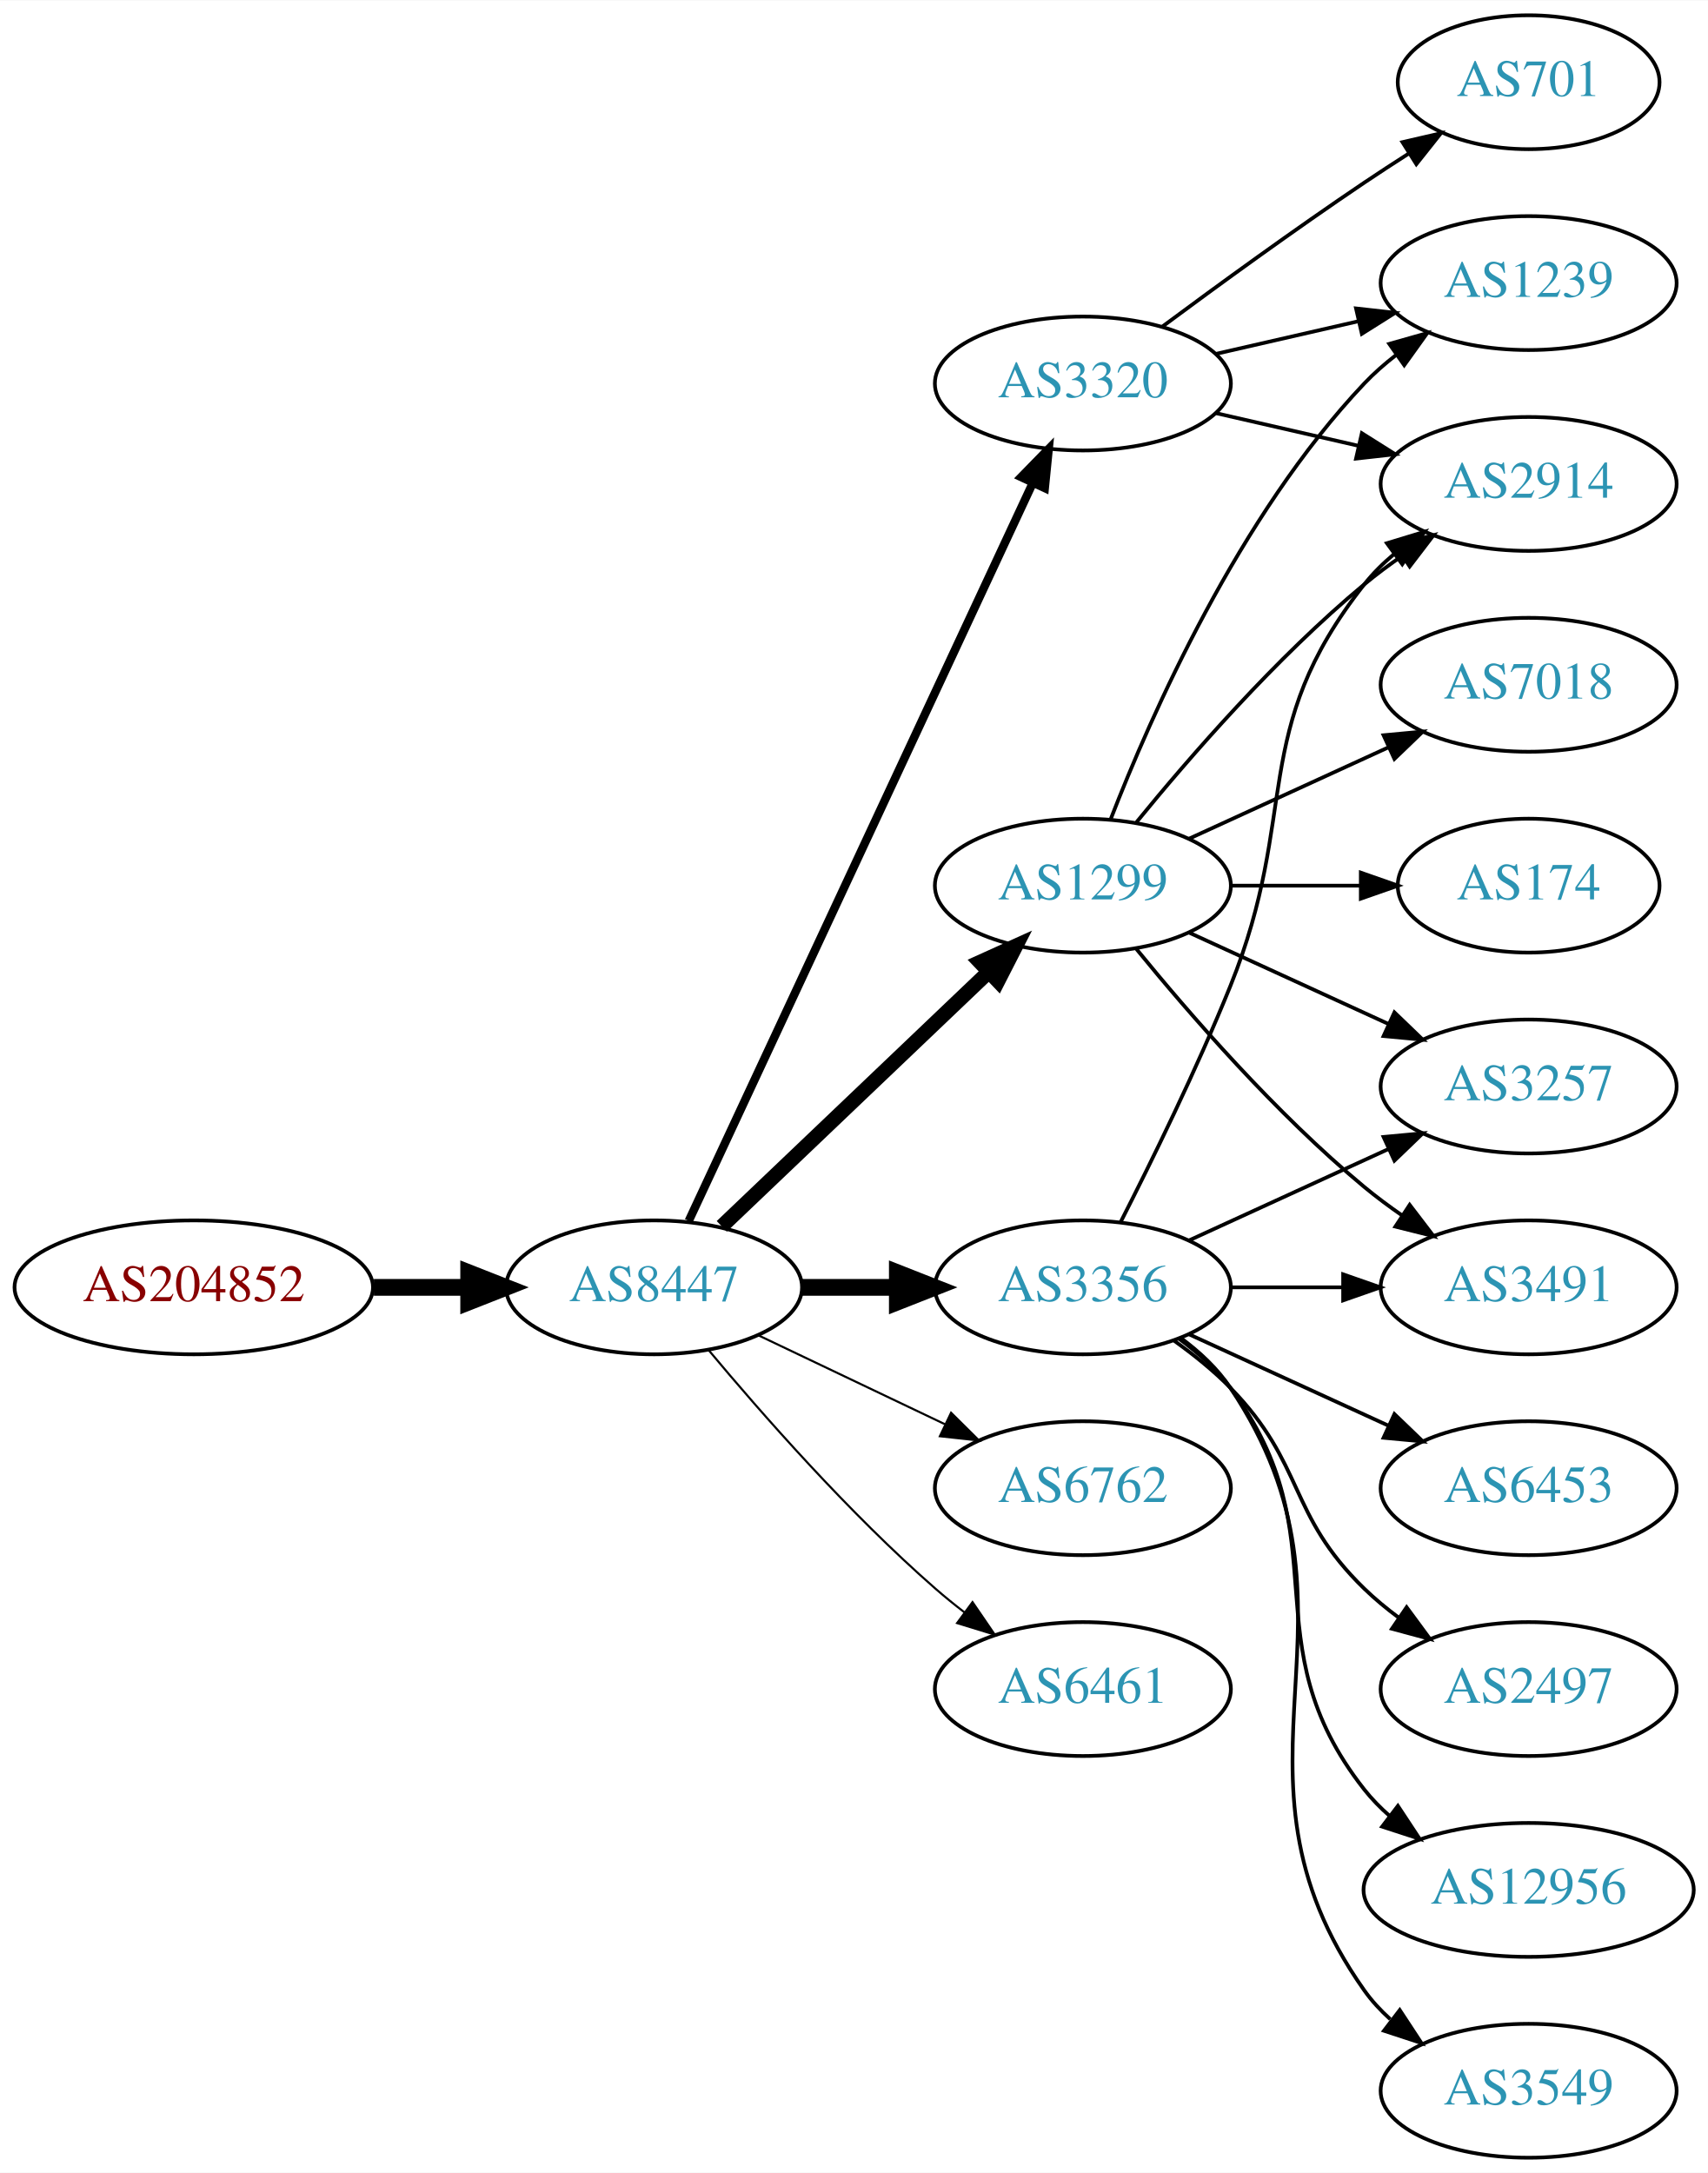
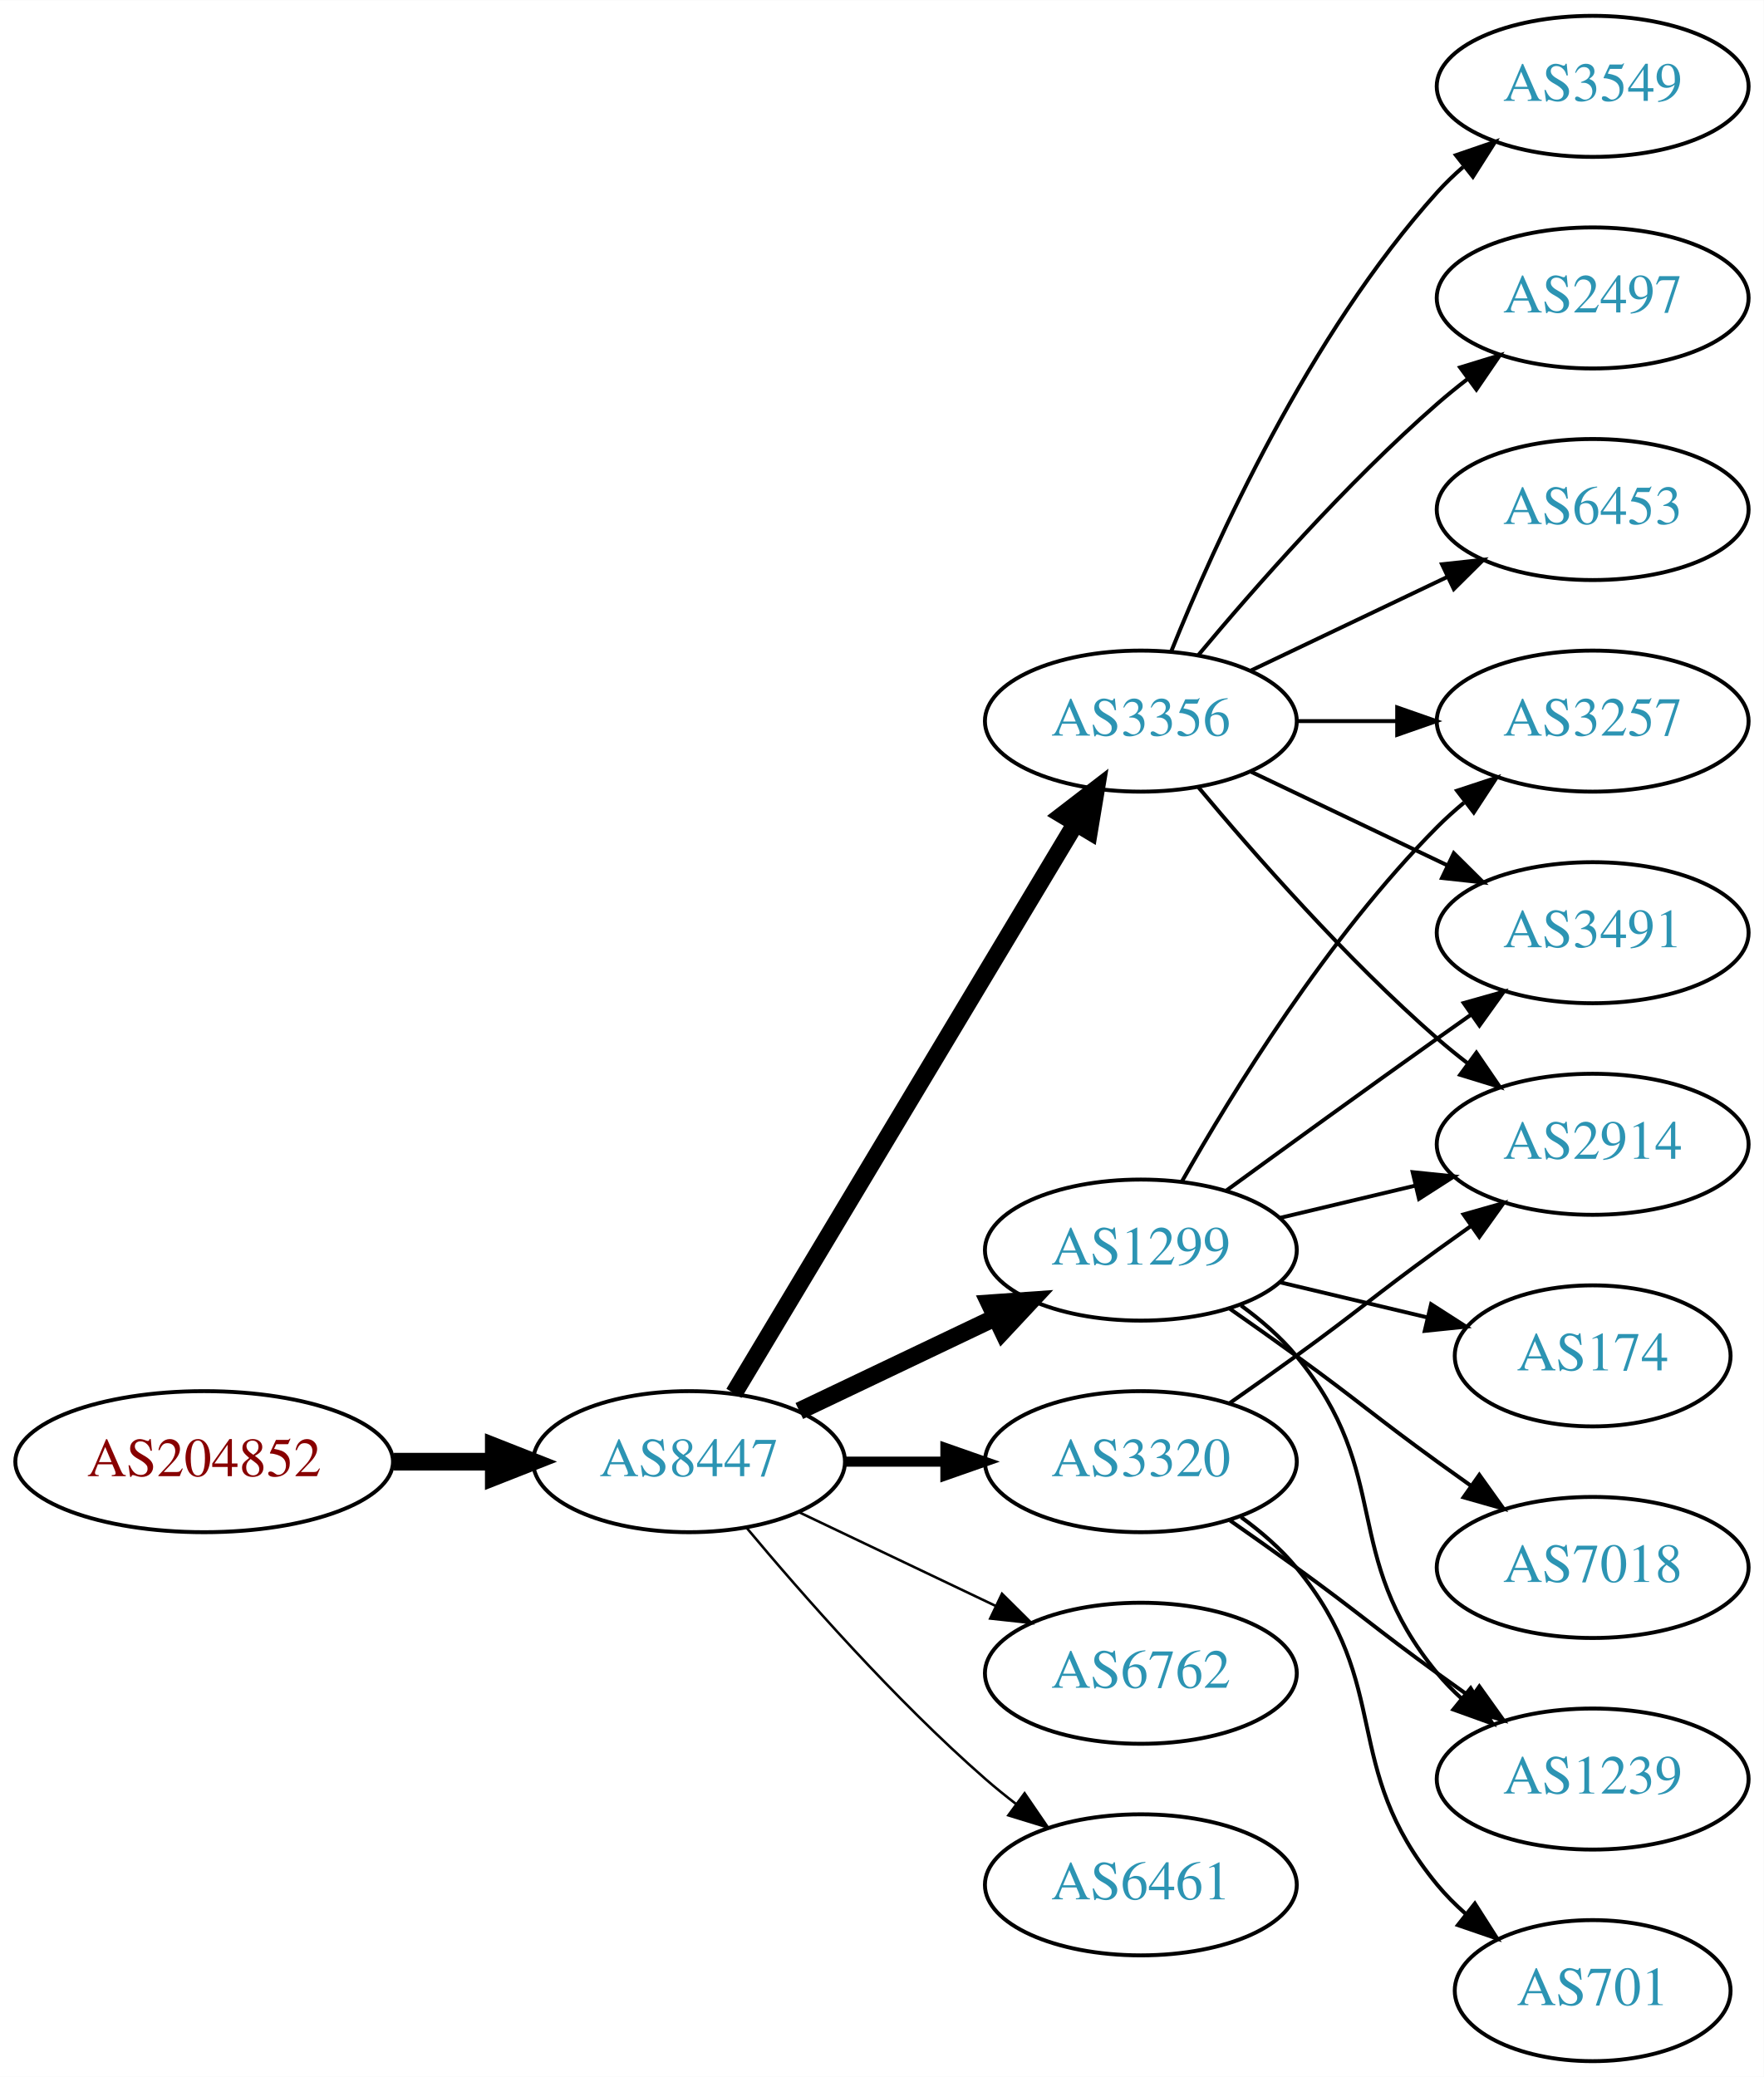
- <svg xmlns="http://www.w3.org/2000/svg" xmlns:xlink="http://www.w3.org/1999/xlink" width="459pt" height="584pt" viewBox="0.00 0.00 459.17 584.00">
-   <g id="graph0" class="graph" transform="scale(1 1) rotate(0) translate(4 580)">
-     <polygon fill="white" stroke="none" points="-4,4 -4,-580 455.17,-580 455.17,4 -4,4" />
+ <svg xmlns="http://www.w3.org/2000/svg" xmlns:xlink="http://www.w3.org/1999/xlink" width="450pt" height="530pt" viewBox="0.00 0.00 450.07 530.00">
+   <g id="graph0" class="graph" transform="scale(1 1) rotate(0) translate(4 526)">
+     <polygon fill="white" stroke="none" points="-4,4 -4,-526 446.07,-526 446.07,4 -4,4" />
    <g id="node1" class="node">
      <g id="a_node1">
        <a xlink:href="/asn/204852" xlink:title="AS204852 ~ NV-AT [AT]">
-           <ellipse fill="#ffffff" stroke="black" cx="48.096" cy="-234" rx="48.192" ry="18" />
-           <text text-anchor="middle" x="48.096" y="-230.3" font-family="Times,serif" font-size="14.00" fill="#880000">AS204852</text>
+           <ellipse fill="#ffffff" stroke="black" cx="48.096" cy="-153" rx="48.192" ry="18" />
+           <text text-anchor="middle" x="48.096" y="-149.3" font-family="Times,serif" font-size="14.00" fill="#880000">AS204852</text>
        </a>
      </g>
    </g>
    <g id="node2" class="node">
      <g id="a_node2">
        <a xlink:href="/asn/8447" xlink:title="AS8447 ~ A1 Telekom Austria AG [AT]">
-           <ellipse fill="#ffffff" stroke="black" cx="171.838" cy="-234" rx="39.794" ry="18" />
-           <text text-anchor="middle" x="171.838" y="-230.3" font-family="Times,serif" font-size="14.00" fill="#2c94b3">AS8447</text>
+           <ellipse fill="#ffffff" stroke="black" cx="171.838" cy="-153" rx="39.794" ry="18" />
+           <text text-anchor="middle" x="171.838" y="-149.3" font-family="Times,serif" font-size="14.00" fill="#2c94b3">AS8447</text>
        </a>
      </g>
    </g>
    <g id="edge1" class="edge">
-       <path fill="none" stroke="black" stroke-width="4.5" d="M96.513,-234C104.867,-234 113.577,-234 121.969,-234" />
-       <polygon fill="black" stroke="black" stroke-width="4.5" points="122.004,-237.938 132.004,-234 122.004,-230.063 122.004,-237.938" />
+       <path fill="none" stroke="black" stroke-width="4.5" d="M96.513,-153C104.867,-153 113.577,-153 121.969,-153" />
+       <polygon fill="black" stroke="black" stroke-width="4.5" points="122.004,-156.938 132.004,-153 122.004,-149.063 122.004,-156.938" />
    </g>
    <g id="node3" class="node">
      <g id="a_node3">
        <a xlink:href="/asn/1299" xlink:title="AS1299 ~ Telia Carrier [EU]">
-           <ellipse fill="#ffffff" stroke="black" cx="287.131" cy="-342" rx="39.794" ry="18" />
-           <text text-anchor="middle" x="287.131" y="-338.3" font-family="Times,serif" font-size="14.00" fill="#2c94b3">AS1299</text>
+           <ellipse fill="#ffffff" stroke="black" cx="287.131" cy="-207" rx="39.794" ry="18" />
+           <text text-anchor="middle" x="287.131" y="-203.3" font-family="Times,serif" font-size="14.00" fill="#2c94b3">AS1299</text>
        </a>
      </g>
    </g>
    <g id="edge2" class="edge">
-       <path fill="none" stroke="black" stroke-width="3.938" d="M190.045,-250.403C209.12,-268.587 240.04,-298.063 261.638,-318.651" />
-       <polygon fill="black" stroke="black" stroke-width="3.938" points="259.48,-321.43 269.133,-325.797 264.31,-316.363 259.48,-321.43" />
+       <path fill="none" stroke="black" stroke-width="4.5" d="M199.974,-165.934C214.968,-173.081 233.789,-182.052 250.013,-189.785" />
+       <polygon fill="black" stroke="black" stroke-width="4.5" points="248.495,-193.423 259.216,-194.171 251.883,-186.314 248.495,-193.423" />
    </g>
    <g id="node4" class="node">
      <g id="a_node4">
        <a xlink:href="/asn/6762" xlink:title="AS6762 ~ TELECOM ITALIA SPARKLE S.p.A. [IT]">
-           <ellipse fill="#ffffff" stroke="black" cx="287.131" cy="-180" rx="39.794" ry="18" />
-           <text text-anchor="middle" x="287.131" y="-176.3" font-family="Times,serif" font-size="14.00" fill="#2c94b3">AS6762</text>
+           <ellipse fill="#ffffff" stroke="black" cx="287.131" cy="-99" rx="39.794" ry="18" />
+           <text text-anchor="middle" x="287.131" y="-95.3" font-family="Times,serif" font-size="14.00" fill="#2c94b3">AS6762</text>
        </a>
      </g>
    </g>
    <g id="edge3" class="edge">
-       <path fill="none" stroke="black" stroke-width="0.562" d="M199.974,-221.066C214.968,-213.919 233.789,-204.948 250.013,-197.215" />
-       <polygon fill="black" stroke="black" stroke-width="0.562" points="251.695,-200.291 259.216,-192.829 248.683,-193.972 251.695,-200.291" />
+       <path fill="none" stroke="black" stroke-width="0.643" d="M199.974,-140.066C214.968,-132.919 233.789,-123.948 250.013,-116.215" />
+       <polygon fill="black" stroke="black" stroke-width="0.643" points="251.695,-119.291 259.216,-111.829 248.683,-112.972 251.695,-119.291" />
    </g>
    <g id="node5" class="node">
      <g id="a_node5">
        <a xlink:href="/asn/3356" xlink:title="AS3356 ~ Level 3 Parent, LLC [US]">
-           <ellipse fill="#ffffff" stroke="black" cx="287.131" cy="-234" rx="39.794" ry="18" />
-           <text text-anchor="middle" x="287.131" y="-230.3" font-family="Times,serif" font-size="14.00" fill="#2c94b3">AS3356</text>
+           <ellipse fill="#ffffff" stroke="black" cx="287.131" cy="-342" rx="39.794" ry="18" />
+           <text text-anchor="middle" x="287.131" y="-338.3" font-family="Times,serif" font-size="14.00" fill="#2c94b3">AS3356</text>
        </a>
      </g>
    </g>
    <g id="edge4" class="edge">
-       <path fill="none" stroke="black" stroke-width="4.5" d="M211.51,-234C219.713,-234 228.477,-234 237.009,-234" />
-       <polygon fill="black" stroke="black" stroke-width="4.5" points="237.248,-237.938 247.248,-234 237.248,-230.063 237.248,-237.938" />
+       <path fill="none" stroke="black" stroke-width="4.5" d="M183.293,-170.442C203.274,-203.775 246.98,-276.686 270.465,-315.866" />
+       <polygon fill="black" stroke="black" stroke-width="4.5" points="267.182,-318.048 275.701,-324.6 273.937,-313.999 267.182,-318.048" />
    </g>
    <g id="node6" class="node">
      <g id="a_node6">
-         <a xlink:href="/asn/3320" xlink:title="AS3320 ~ DTAG [DE]">
-           <ellipse fill="#ffffff" stroke="black" cx="287.131" cy="-477" rx="39.794" ry="18" />
-           <text text-anchor="middle" x="287.131" y="-473.3" font-family="Times,serif" font-size="14.00" fill="#2c94b3">AS3320</text>
+         <a xlink:href="/asn/6461" xlink:title="AS6461 ~ Zayo Bandwidth [US]">
+           <ellipse fill="#ffffff" stroke="black" cx="287.131" cy="-45" rx="39.794" ry="18" />
+           <text text-anchor="middle" x="287.131" y="-41.3" font-family="Times,serif" font-size="14.00" fill="#2c94b3">AS6461</text>
        </a>
      </g>
    </g>
    <g id="edge5" class="edge">
-       <path fill="none" stroke="black" stroke-width="2.25" d="M181.169,-251.868C200.858,-294.101 250.358,-400.272 273.649,-450.227" />
-       <polygon fill="black" stroke="black" stroke-width="2.25" points="270.543,-451.849 277.941,-459.433 276.887,-448.891 270.543,-451.849" />
+       <path fill="none" stroke="black" stroke-width="0.643" d="M186.468,-136.183C200.751,-119.071 224.297,-92.255 247.484,-72 249.95,-69.846 252.589,-67.706 255.286,-65.628" />
+       <polygon fill="black" stroke="black" stroke-width="0.643" points="257.459,-68.375 263.44,-59.63 253.311,-62.736 257.459,-68.375" />
    </g>
    <g id="node7" class="node">
      <g id="a_node7">
-         <a xlink:href="/asn/6461" xlink:title="AS6461 ~ Zayo Bandwidth [US]">
-           <ellipse fill="#ffffff" stroke="black" cx="287.131" cy="-126" rx="39.794" ry="18" />
-           <text text-anchor="middle" x="287.131" y="-122.3" font-family="Times,serif" font-size="14.00" fill="#2c94b3">AS6461</text>
+         <a xlink:href="/asn/3320" xlink:title="AS3320 ~ DTAG [DE]">
+           <ellipse fill="#ffffff" stroke="black" cx="287.131" cy="-153" rx="39.794" ry="18" />
+           <text text-anchor="middle" x="287.131" y="-149.3" font-family="Times,serif" font-size="14.00" fill="#2c94b3">AS3320</text>
        </a>
      </g>
    </g>
    <g id="edge6" class="edge">
-       <path fill="none" stroke="black" stroke-width="0.562" d="M186.468,-217.183C200.751,-200.071 224.297,-173.255 247.484,-153 249.95,-150.846 252.589,-148.706 255.286,-146.628" />
-       <polygon fill="black" stroke="black" stroke-width="0.562" points="257.459,-149.375 263.44,-140.63 253.311,-143.736 257.459,-149.375" />
+       <path fill="none" stroke="black" stroke-width="2.571" d="M211.51,-153C219.713,-153 228.477,-153 237.009,-153" />
+       <polygon fill="black" stroke="black" stroke-width="2.571" points="237.248,-156.5 247.248,-153 237.248,-149.5 237.248,-156.5" />
    </g>
    <g id="node8" class="node">
      <g id="a_node8">
-         <a xlink:href="/asn/1239" xlink:title="AS1239 ~ Sprint [US]">
-           <ellipse fill="#ffffff" stroke="black" cx="406.973" cy="-504" rx="39.794" ry="18" />
-           <text text-anchor="middle" x="406.973" y="-500.3" font-family="Times,serif" font-size="14.00" fill="#2c94b3">AS1239</text>
+         <a xlink:href="/asn/2914" xlink:title="AS2914 ~ NTT America, Inc. [US]">
+           <ellipse fill="#ffffff" stroke="black" cx="402.424" cy="-234" rx="39.794" ry="18" />
+           <text text-anchor="middle" x="402.424" y="-230.3" font-family="Times,serif" font-size="14.00" fill="#2c94b3">AS2914</text>
        </a>
      </g>
    </g>
    <g id="edge7" class="edge">
-       <path fill="none" stroke="black" d="M294.654,-359.994C305.404,-387.728 329.062,-441.429 362.777,-477 365.363,-479.728 368.281,-482.294 371.349,-484.677" />
-       <polygon fill="black" stroke="black" points="369.503,-487.658 379.697,-490.543 373.527,-481.93 369.503,-487.658" />
+       <path fill="none" stroke="black" d="M322.738,-215.248C333.609,-217.838 345.764,-220.735 357.206,-223.462" />
+       <polygon fill="black" stroke="black" points="356.49,-226.889 367.029,-225.803 358.112,-220.08 356.49,-226.889" />
    </g>
    <g id="node9" class="node">
      <g id="a_node9">
-         <a xlink:href="/asn/3491" xlink:title="AS3491 ~ PCCW Global, Inc. [US]">
-           <ellipse fill="#ffffff" stroke="black" cx="406.973" cy="-234" rx="39.794" ry="18" />
-           <text text-anchor="middle" x="406.973" y="-230.3" font-family="Times,serif" font-size="14.00" fill="#2c94b3">AS3491</text>
+         <a xlink:href="/asn/3257" xlink:title="AS3257 ~ GTT [DE]">
+           <ellipse fill="#ffffff" stroke="black" cx="402.424" cy="-342" rx="39.794" ry="18" />
+           <text text-anchor="middle" x="402.424" y="-338.3" font-family="Times,serif" font-size="14.00" fill="#2c94b3">AS3257</text>
        </a>
      </g>
    </g>
    <g id="edge8" class="edge">
-       <path fill="none" stroke="black" d="M301.55,-324.935C315.665,-307.625 339.079,-280.655 362.777,-261 365.994,-258.332 369.494,-255.73 373.065,-253.259" />
-       <polygon fill="black" stroke="black" points="374.988,-256.183 381.421,-247.764 371.143,-250.334 374.988,-256.183" />
+       <path fill="none" stroke="black" d="M297.591,-224.49C310.373,-247.096 334.805,-286.886 362.777,-315 364.888,-317.121 367.184,-319.188 369.57,-321.171" />
+       <polygon fill="black" stroke="black" points="367.822,-324.242 377.885,-327.556 372.085,-318.69 367.822,-324.242" />
    </g>
    <g id="node10" class="node">
      <g id="a_node10">
-         <a xlink:href="/asn/3257" xlink:title="AS3257 ~ GTT [DE]">
-           <ellipse fill="#ffffff" stroke="black" cx="406.973" cy="-288" rx="39.794" ry="18" />
-           <text text-anchor="middle" x="406.973" y="-284.3" font-family="Times,serif" font-size="14.00" fill="#2c94b3">AS3257</text>
+         <a xlink:href="/asn/3491" xlink:title="AS3491 ~ PCCW Global, Inc. [US]">
+           <ellipse fill="#ffffff" stroke="black" cx="402.424" cy="-288" rx="39.794" ry="18" />
+           <text text-anchor="middle" x="402.424" y="-284.3" font-family="Times,serif" font-size="14.00" fill="#2c94b3">AS3491</text>
        </a>
      </g>
    </g>
    <g id="edge9" class="edge">
-       <path fill="none" stroke="black" d="M315.76,-329.339C331.717,-322.027 351.987,-312.739 369.27,-304.819" />
-       <polygon fill="black" stroke="black" points="370.885,-307.929 378.518,-300.581 367.969,-301.565 370.885,-307.929" />
+       <path fill="none" stroke="black" d="M308.979,-222.222C323.913,-233.091 344.527,-248.025 362.777,-261 365.598,-263.005 368.541,-265.085 371.489,-267.159" />
+       <polygon fill="black" stroke="black" points="369.516,-270.05 379.714,-272.926 373.535,-264.319 369.516,-270.05" />
    </g>
    <g id="node11" class="node">
      <g id="a_node11">
        <a xlink:href="/asn/7018" xlink:title="AS7018 ~ AT&amp;T Services, Inc. [US]">
-           <ellipse fill="#ffffff" stroke="black" cx="406.973" cy="-396" rx="39.794" ry="18" />
-           <text text-anchor="middle" x="406.973" y="-392.3" font-family="Times,serif" font-size="14.00" fill="#2c94b3">AS7018</text>
+           <ellipse fill="#ffffff" stroke="black" cx="402.424" cy="-126" rx="39.794" ry="18" />
+           <text text-anchor="middle" x="402.424" y="-122.3" font-family="Times,serif" font-size="14.00" fill="#2c94b3">AS7018</text>
        </a>
      </g>
    </g>
    <g id="edge10" class="edge">
-       <path fill="none" stroke="black" d="M315.76,-354.661C331.717,-361.973 351.987,-371.261 369.27,-379.181" />
-       <polygon fill="black" stroke="black" points="367.969,-382.435 378.518,-383.419 370.885,-376.071 367.969,-382.435" />
+       <path fill="none" stroke="black" d="M309.888,-191.991C315.422,-188.121 321.341,-183.936 326.777,-180 342.977,-168.271 346.578,-164.729 362.777,-153 365.58,-150.971 368.512,-148.875 371.453,-146.79" />
+       <polygon fill="black" stroke="black" points="373.504,-149.627 379.667,-141.009 369.475,-143.903 373.504,-149.627" />
    </g>
    <g id="node12" class="node">
      <g id="a_node12">
        <a xlink:href="/asn/174" xlink:title="AS174 ~ Cogent Communications [US]">
-           <ellipse fill="#ffffff" stroke="black" cx="406.973" cy="-342" rx="35.194" ry="18" />
-           <text text-anchor="middle" x="406.973" y="-338.3" font-family="Times,serif" font-size="14.00" fill="#2c94b3">AS174</text>
+           <ellipse fill="#ffffff" stroke="black" cx="402.424" cy="-180" rx="35.194" ry="18" />
+           <text text-anchor="middle" x="402.424" y="-176.3" font-family="Times,serif" font-size="14.00" fill="#2c94b3">AS174</text>
        </a>
      </g>
    </g>
    <g id="edge11" class="edge">
-       <path fill="none" stroke="black" d="M327.044,-342C338.13,-342 350.29,-342 361.672,-342" />
-       <polygon fill="black" stroke="black" points="361.854,-345.5 371.854,-342 361.854,-338.5 361.854,-345.5" />
+       <path fill="none" stroke="black" d="M322.738,-198.752C334.533,-195.942 347.837,-192.771 360.105,-189.847" />
+       <polygon fill="black" stroke="black" points="361.194,-193.186 370.11,-187.463 359.571,-186.376 361.194,-193.186" />
    </g>
    <g id="node13" class="node">
      <g id="a_node13">
-         <a xlink:href="/asn/2914" xlink:title="AS2914 ~ NTT America, Inc. [US]">
-           <ellipse fill="#ffffff" stroke="black" cx="406.973" cy="-450" rx="39.794" ry="18" />
-           <text text-anchor="middle" x="406.973" y="-446.3" font-family="Times,serif" font-size="14.00" fill="#2c94b3">AS2914</text>
+         <a xlink:href="/asn/1239" xlink:title="AS1239 ~ Sprint [US]">
+           <ellipse fill="#ffffff" stroke="black" cx="402.424" cy="-72" rx="39.794" ry="18" />
+           <text text-anchor="middle" x="402.424" y="-68.3" font-family="Times,serif" font-size="14.00" fill="#2c94b3">AS1239</text>
        </a>
      </g>
    </g>
    <g id="edge12" class="edge">
-       <path fill="none" stroke="black" d="M301.55,-359.065C315.665,-376.375 339.079,-403.345 362.777,-423 365.994,-425.668 369.494,-428.27 373.065,-430.741" />
-       <polygon fill="black" stroke="black" points="371.143,-433.666 381.421,-436.236 374.988,-427.817 371.143,-433.666" />
-     </g>
-     <g id="edge14" class="edge">
-       <path fill="none" stroke="black" d="M327.044,-234C336.597,-234 346.947,-234 356.909,-234" />
-       <polygon fill="black" stroke="black" points="357.102,-237.5 367.102,-234 357.102,-230.5 357.102,-237.5" />
+       <path fill="none" stroke="black" d="M312.712,-192.844C317.806,-189.128 322.82,-184.799 326.777,-180 351.842,-149.606 337.713,-129.394 362.777,-99 364.633,-96.751 366.72,-94.604 368.939,-92.576" />
+       <polygon fill="black" stroke="black" points="371.287,-95.177 376.843,-86.156 366.874,-89.744 371.287,-95.177" />
    </g>
    <g id="edge13" class="edge">
-       <path fill="none" stroke="black" d="M315.76,-246.661C331.717,-253.973 351.987,-263.261 369.27,-271.181" />
-       <polygon fill="black" stroke="black" points="367.969,-274.435 378.518,-275.419 370.885,-268.071 367.969,-274.435" />
-     </g>
-     <g id="edge18" class="edge">
-       <path fill="none" stroke="black" d="M297.212,-251.417C305.48,-267.634 317.742,-292.603 326.777,-315 345.707,-361.922 331.479,-383.246 362.777,-423 365.102,-425.953 367.846,-428.67 370.805,-431.147" />
-       <polygon fill="black" stroke="black" points="368.865,-434.064 379.002,-437.145 372.998,-428.415 368.865,-434.064" />
+       <path fill="none" stroke="black" d="M301.761,-325.183C316.044,-308.071 339.59,-281.255 362.777,-261 365.243,-258.846 367.882,-256.706 370.579,-254.628" />
+       <polygon fill="black" stroke="black" points="372.752,-257.375 378.733,-248.63 368.604,-251.736 372.752,-257.375" />
+     </g>
+     <g id="edge17" class="edge">
+       <path fill="none" stroke="black" d="M326.803,-342C335.006,-342 343.77,-342 352.302,-342" />
+       <polygon fill="black" stroke="black" points="352.541,-345.5 362.541,-342 352.541,-338.5 352.541,-345.5" />
+     </g>
+     <g id="edge15" class="edge">
+       <path fill="none" stroke="black" d="M315.267,-329.066C330.261,-321.919 349.082,-312.948 365.306,-305.215" />
+       <polygon fill="black" stroke="black" points="366.988,-308.291 374.509,-300.829 363.976,-301.972 366.988,-308.291" />
    </g>
    <g id="node14" class="node">
      <g id="a_node14">
-         <a xlink:href="/asn/2497" xlink:title="AS2497 ~ Internet Initiative Japan Inc. [JP]">
-           <ellipse fill="#ffffff" stroke="black" cx="406.973" cy="-126" rx="39.794" ry="18" />
-           <text text-anchor="middle" x="406.973" y="-122.3" font-family="Times,serif" font-size="14.00" fill="#2c94b3">AS2497</text>
-         </a>
-       </g>
-     </g>
-     <g id="edge15" class="edge">
-       <path fill="none" stroke="black" d="M311.725,-219.611C316.981,-215.852 322.313,-211.563 326.777,-207 346.95,-186.383 342.084,-173.094 362.777,-153 365.623,-150.237 368.796,-147.614 372.096,-145.166" />
-       <polygon fill="black" stroke="black" points="374.162,-147.994 380.444,-139.462 370.213,-142.214 374.162,-147.994" />
+         <a xlink:href="/asn/3549" xlink:title="AS3549 ~ Level 3 Parent, LLC [US]">
+           <ellipse fill="#ffffff" stroke="black" cx="402.424" cy="-504" rx="39.794" ry="18" />
+           <text text-anchor="middle" x="402.424" y="-500.3" font-family="Times,serif" font-size="14.00" fill="#2c94b3">AS3549</text>
+         </a>
+       </g>
+     </g>
+     <g id="edge14" class="edge">
+       <path fill="none" stroke="black" d="M294.879,-359.787C305.93,-387.243 329.983,-440.578 362.777,-477 364.78,-479.224 366.999,-481.363 369.331,-483.397" />
+       <polygon fill="black" stroke="black" points="367.529,-486.433 377.55,-489.873 371.862,-480.935 367.529,-486.433" />
    </g>
    <g id="node15" class="node">
      <g id="a_node15">
-         <a xlink:href="/asn/12956" xlink:title="AS12956 ~ TELXIUS [ES]">
-           <ellipse fill="#ffffff" stroke="black" cx="406.973" cy="-72" rx="44.393" ry="18" />
-           <text text-anchor="middle" x="406.973" y="-68.3" font-family="Times,serif" font-size="14.00" fill="#2c94b3">AS12956</text>
+         <a xlink:href="/asn/2497" xlink:title="AS2497 ~ Internet Initiative Japan Inc. [JP]">
+           <ellipse fill="#ffffff" stroke="black" cx="402.424" cy="-450" rx="39.794" ry="18" />
+           <text text-anchor="middle" x="402.424" y="-446.3" font-family="Times,serif" font-size="14.00" fill="#2c94b3">AS2497</text>
        </a>
      </g>
    </g>
    <g id="edge16" class="edge">
-       <path fill="none" stroke="black" d="M313.062,-220.118C318.138,-216.389 323.056,-211.984 326.777,-207 357.049,-166.458 331.479,-138.754 362.777,-99 364.802,-96.429 367.143,-94.037 369.668,-91.826" />
-       <polygon fill="black" stroke="black" points="371.824,-94.584 377.657,-85.739 367.582,-89.016 371.824,-94.584" />
+       <path fill="none" stroke="black" d="M301.761,-358.817C316.044,-375.929 339.59,-402.745 362.777,-423 365.243,-425.154 367.882,-427.294 370.579,-429.372" />
+       <polygon fill="black" stroke="black" points="368.604,-432.264 378.733,-435.37 372.752,-426.625 368.604,-432.264" />
    </g>
    <g id="node16" class="node">
      <g id="a_node16">
-         <a xlink:href="/asn/3549" xlink:title="AS3549 ~ Level 3 Parent, LLC [US]">
-           <ellipse fill="#ffffff" stroke="black" cx="406.973" cy="-18" rx="39.794" ry="18" />
-           <text text-anchor="middle" x="406.973" y="-14.3" font-family="Times,serif" font-size="14.00" fill="#2c94b3">AS3549</text>
-         </a>
-       </g>
-     </g>
-     <g id="edge17" class="edge">
-       <path fill="none" stroke="black" d="M313.45,-220.393C318.506,-216.649 323.318,-212.169 326.777,-207 367.802,-145.706 320.198,-105.225 362.777,-45 364.769,-42.184 367.156,-39.599 369.772,-37.24" />
-       <polygon fill="black" stroke="black" points="372.324,-39.694 378.14,-30.838 368.071,-34.135 372.324,-39.694" />
+         <a xlink:href="/asn/6453" xlink:title="AS6453 ~ TATA COMMUNICATIONS (AMERICA) INC [US]">
+           <ellipse fill="#ffffff" stroke="black" cx="402.424" cy="-396" rx="39.794" ry="18" />
+           <text text-anchor="middle" x="402.424" y="-392.3" font-family="Times,serif" font-size="14.00" fill="#2c94b3">AS6453</text>
+         </a>
+       </g>
+     </g>
+     <g id="edge18" class="edge">
+       <path fill="none" stroke="black" d="M315.267,-354.934C330.261,-362.081 349.082,-371.052 365.306,-378.785" />
+       <polygon fill="black" stroke="black" points="363.976,-382.028 374.509,-383.171 366.988,-375.709 363.976,-382.028" />
+     </g>
+     <g id="edge20" class="edge">
+       <path fill="none" stroke="black" d="M309.888,-168.009C315.422,-171.879 321.341,-176.064 326.777,-180 342.977,-191.729 346.578,-195.271 362.777,-207 365.58,-209.029 368.512,-211.125 371.453,-213.21" />
+       <polygon fill="black" stroke="black" points="369.475,-216.097 379.667,-218.991 373.504,-210.373 369.475,-216.097" />
+     </g>
+     <g id="edge19" class="edge">
+       <path fill="none" stroke="black" d="M309.888,-137.991C315.422,-134.121 321.341,-129.936 326.777,-126 342.977,-114.271 346.578,-110.729 362.777,-99 365.58,-96.971 368.512,-94.875 371.453,-92.79" />
+       <polygon fill="black" stroke="black" points="373.504,-95.627 379.667,-87.009 369.475,-89.903 373.504,-95.627" />
    </g>
    <g id="node17" class="node">
      <g id="a_node17">
-         <a xlink:href="/asn/6453" xlink:title="AS6453 ~ TATA COMMUNICATIONS (AMERICA) INC [US]">
-           <ellipse fill="#ffffff" stroke="black" cx="406.973" cy="-180" rx="39.794" ry="18" />
-           <text text-anchor="middle" x="406.973" y="-176.3" font-family="Times,serif" font-size="14.00" fill="#2c94b3">AS6453</text>
-         </a>
-       </g>
-     </g>
-     <g id="edge19" class="edge">
-       <path fill="none" stroke="black" d="M315.76,-221.339C331.717,-214.027 351.987,-204.739 369.27,-196.819" />
-       <polygon fill="black" stroke="black" points="370.885,-199.929 378.518,-192.581 367.969,-193.565 370.885,-199.929" />
-     </g>
-     <g id="edge20" class="edge">
-       <path fill="none" stroke="black" d="M322.85,-484.955C334.85,-487.704 348.471,-490.825 361.164,-493.733" />
-       <polygon fill="black" stroke="black" points="360.566,-497.187 371.095,-496.009 362.129,-490.364 360.566,-497.187" />
+         <a xlink:href="/asn/701" xlink:title="AS701 ~ UUNET [US]">
+           <ellipse fill="#ffffff" stroke="black" cx="402.424" cy="-18" rx="35.194" ry="18" />
+           <text text-anchor="middle" x="402.424" y="-14.3" font-family="Times,serif" font-size="14.00" fill="#2c94b3">AS701</text>
+         </a>
+       </g>
    </g>
    <g id="edge21" class="edge">
-       <path fill="none" stroke="black" d="M322.85,-469.045C334.85,-466.296 348.471,-463.175 361.164,-460.267" />
-       <polygon fill="black" stroke="black" points="362.129,-463.636 371.095,-457.991 360.566,-456.813 362.129,-463.636" />
-     </g>
-     <g id="node18" class="node">
-       <g id="a_node18">
-         <a xlink:href="/asn/701" xlink:title="AS701 ~ UUNET [US]">
-           <ellipse fill="#ffffff" stroke="black" cx="406.973" cy="-558" rx="35.194" ry="18" />
-           <text text-anchor="middle" x="406.973" y="-554.3" font-family="Times,serif" font-size="14.00" fill="#2c94b3">AS701</text>
-         </a>
-       </g>
-     </g>
-     <g id="edge22" class="edge">
-       <path fill="none" stroke="black" d="M308.461,-492.277C323.324,-503.304 344.068,-518.407 362.777,-531 366.595,-533.569 370.645,-536.21 374.675,-538.786" />
-       <polygon fill="black" stroke="black" points="373.044,-541.895 383.369,-544.271 376.779,-535.975 373.044,-541.895" />
+       <path fill="none" stroke="black" d="M312.712,-138.844C317.806,-135.128 322.82,-130.799 326.777,-126 351.842,-95.606 337.713,-75.394 362.777,-45 364.912,-42.411 367.355,-39.959 369.951,-37.666" />
+       <polygon fill="black" stroke="black" points="372.36,-40.224 378.051,-31.288 368.029,-34.725 372.36,-40.224" />
    </g>
  </g>
</svg>
